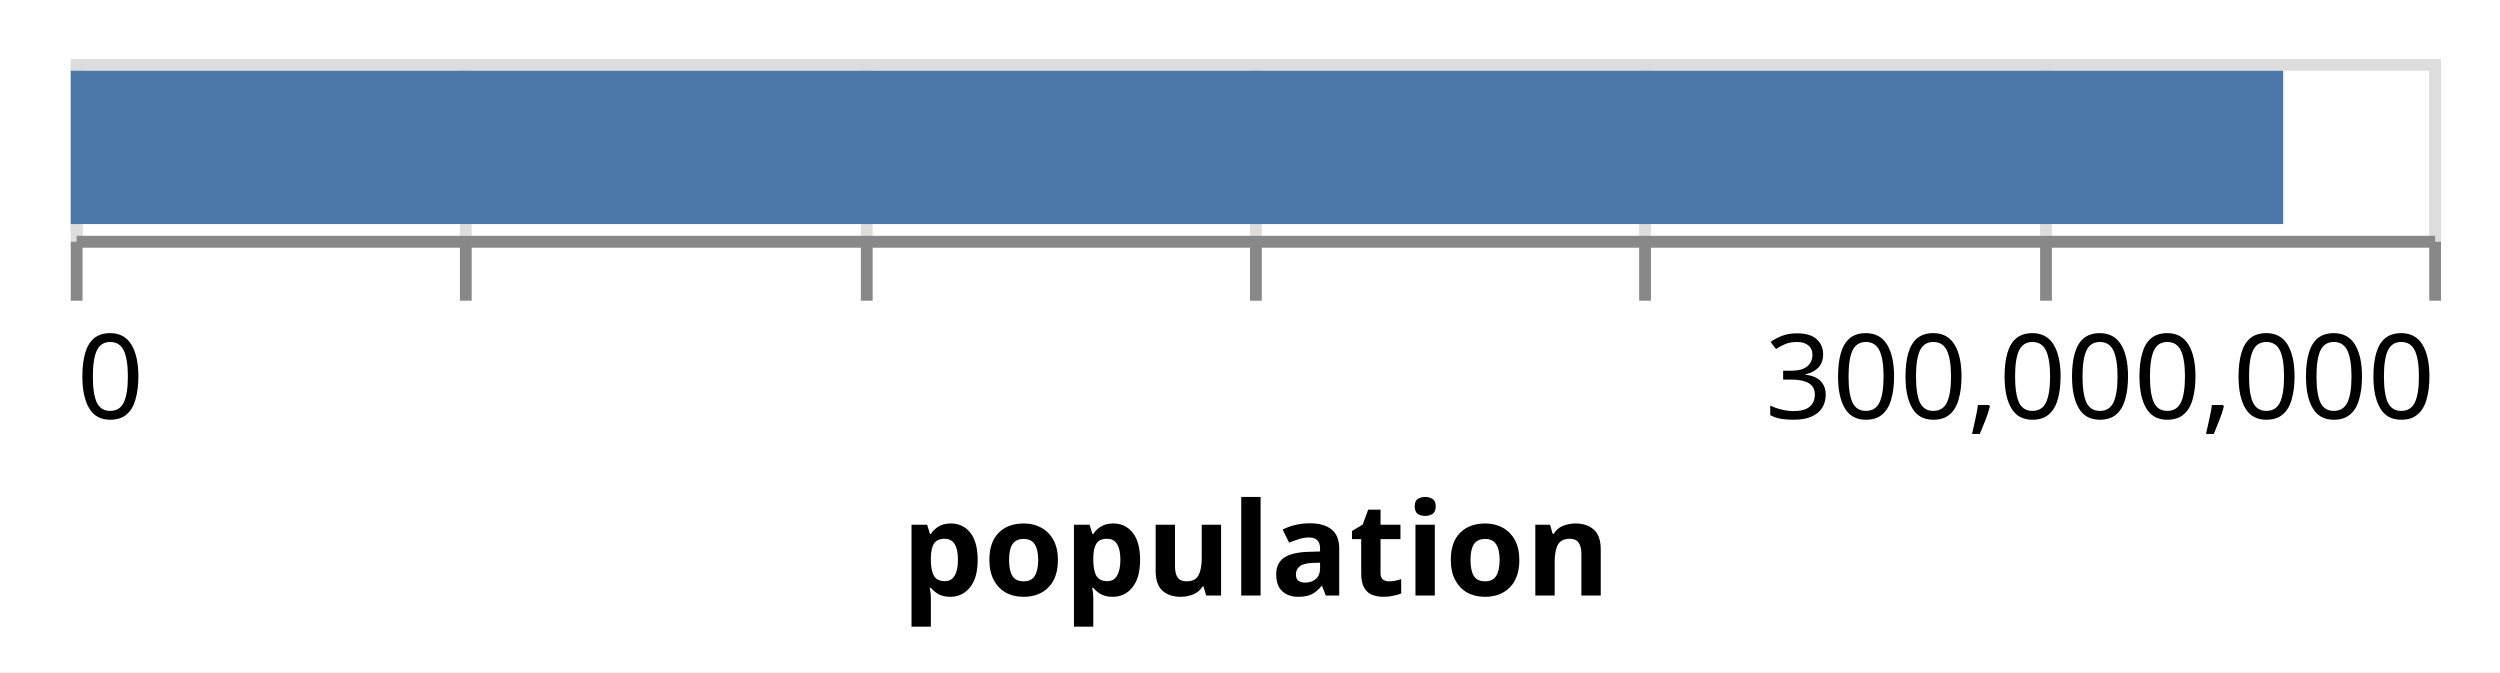
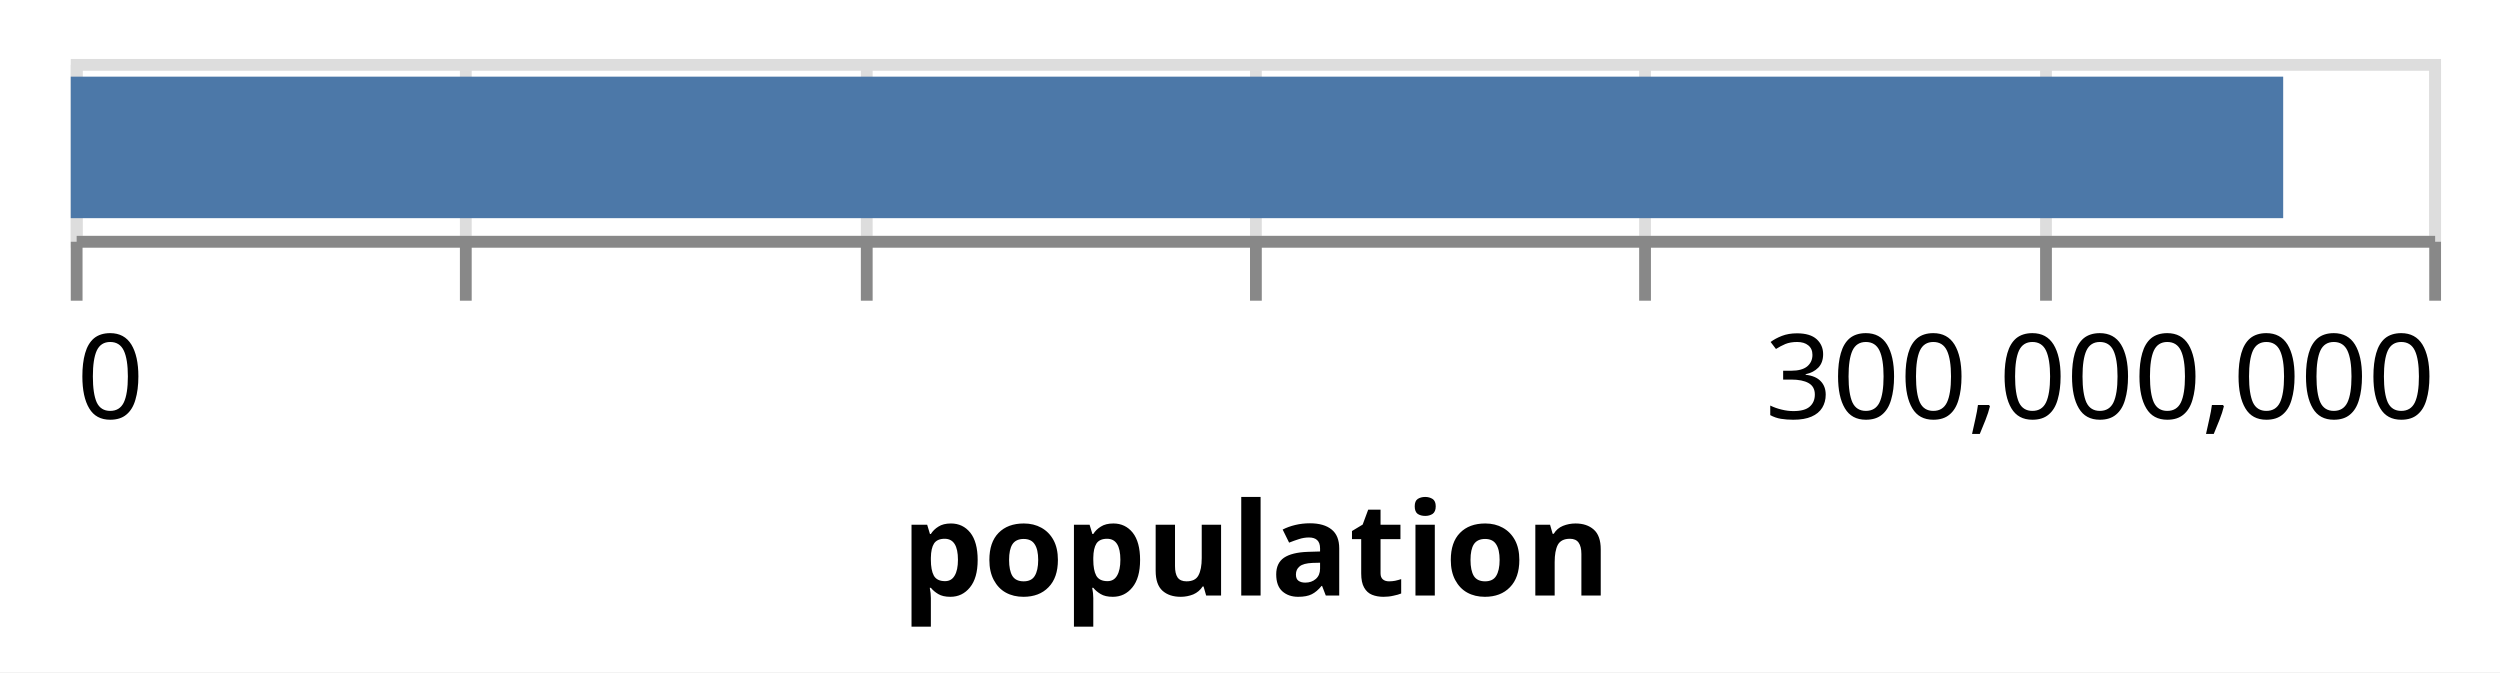
<svg xmlns="http://www.w3.org/2000/svg" version="1.1" class="marks" width="212" height="57" viewBox="0 0 212 57">
  <rect width="212" height="57" fill="white" />
  <g fill="none" stroke-miterlimit="10" transform="translate(6,5)">
    <g class="mark-group role-frame root" role="graphics-object" aria-roledescription="group mark container">
      <g transform="translate(0,0)">
        <path class="background" aria-hidden="true" d="M0.5,0.5h200v15h-200Z" stroke="#ddd" />
        <g>
          <g class="mark-group role-axis" aria-hidden="true">
            <g transform="translate(0.5,15.5)">
              <path class="background" aria-hidden="true" d="M0,0h0v0h0Z" pointer-events="none" />
              <g>
                <g class="mark-rule role-axis-grid" pointer-events="none">
                  <line transform="translate(0,0)" x2="0" y2="-15" stroke="#ddd" stroke-width="1" opacity="1" />
                  <line transform="translate(33,0)" x2="0" y2="-15" stroke="#ddd" stroke-width="1" opacity="1" />
                  <line transform="translate(67,0)" x2="0" y2="-15" stroke="#ddd" stroke-width="1" opacity="1" />
                  <line transform="translate(100,0)" x2="0" y2="-15" stroke="#ddd" stroke-width="1" opacity="1" />
                  <line transform="translate(133,0)" x2="0" y2="-15" stroke="#ddd" stroke-width="1" opacity="1" />
                  <line transform="translate(167,0)" x2="0" y2="-15" stroke="#ddd" stroke-width="1" opacity="1" />
                  <line transform="translate(200,0)" x2="0" y2="-15" stroke="#ddd" stroke-width="1" opacity="1" />
                </g>
              </g>
              <path class="foreground" aria-hidden="true" d="" pointer-events="none" display="none" />
            </g>
          </g>
          <g class="mark-group role-axis" role="graphics-symbol" aria-roledescription="axis" aria-label="X-axis titled 'population' for a linear scale with values from 0 to 300,000,000">
            <g transform="translate(0.5,15.5)">
              <path class="background" aria-hidden="true" d="M0,0h0v0h0Z" pointer-events="none" />
              <g>
                <g class="mark-rule role-axis-tick" pointer-events="none">
                  <line transform="translate(0,0)" x2="0" y2="5" stroke="#888" stroke-width="1" opacity="1" />
                  <line transform="translate(33,0)" x2="0" y2="5" stroke="#888" stroke-width="1" opacity="1" />
                  <line transform="translate(67,0)" x2="0" y2="5" stroke="#888" stroke-width="1" opacity="1" />
                  <line transform="translate(100,0)" x2="0" y2="5" stroke="#888" stroke-width="1" opacity="1" />
                  <line transform="translate(133,0)" x2="0" y2="5" stroke="#888" stroke-width="1" opacity="1" />
                  <line transform="translate(167,0)" x2="0" y2="5" stroke="#888" stroke-width="1" opacity="1" />
                  <line transform="translate(200,0)" x2="0" y2="5" stroke="#888" stroke-width="1" opacity="1" />
                </g>
                <g class="mark-text role-axis-label" pointer-events="none">
                  <text text-anchor="start" transform="translate(0,15)" font-family="sans-serif" font-size="10px" fill="#000" opacity="1">0</text>
                  <text text-anchor="middle" transform="translate(33.33333,15)" font-family="sans-serif" font-size="10px" fill="#000" opacity="0">50,000,000</text>
                  <text text-anchor="middle" transform="translate(66.66667,15)" font-family="sans-serif" font-size="10px" fill="#000" opacity="0">100,000,000</text>
                  <text text-anchor="middle" transform="translate(100,15)" font-family="sans-serif" font-size="10px" fill="#000" opacity="0">150,000,000</text>
                  <text text-anchor="middle" transform="translate(133.3333,15)" font-family="sans-serif" font-size="10px" fill="#000" opacity="0">200,000,000</text>
                  <text text-anchor="middle" transform="translate(166.6667,15)" font-family="sans-serif" font-size="10px" fill="#000" opacity="0">250,000,000</text>
                  <text text-anchor="end" transform="translate(200,15)" font-family="sans-serif" font-size="10px" fill="#000" opacity="1">300,000,000</text>
                </g>
                <g class="mark-rule role-axis-domain" pointer-events="none">
                  <line transform="translate(0,0)" x2="200" y2="0" stroke="#888" stroke-width="1" opacity="1" />
                </g>
                <g class="mark-text role-axis-title" pointer-events="none">
                  <text text-anchor="middle" transform="translate(100,30)" font-family="sans-serif" font-size="11px" font-weight="bold" fill="#000" opacity="1">population</text>
                </g>
              </g>
              <path class="foreground" aria-hidden="true" d="" pointer-events="none" display="none" />
            </g>
          </g>
          <g class="mark-rect role-mark marks" role="graphics-object" aria-roledescription="rect mark container">
-             <path aria-label="population: 281420717" role="graphics-symbol" aria-roledescription="bar" d="M0,1h187.614v13h-187.614Z" fill="#4c78a8" />
+             <path aria-label="population: 281420717" role="graphics-symbol" aria-roledescription="bar" d="M0,1.5h187.614v12h-187.614Z" fill="#4c78a8" />
          </g>
        </g>
        <path class="foreground" aria-hidden="true" d="" display="none" />
      </g>
    </g>
  </g>
</svg>
